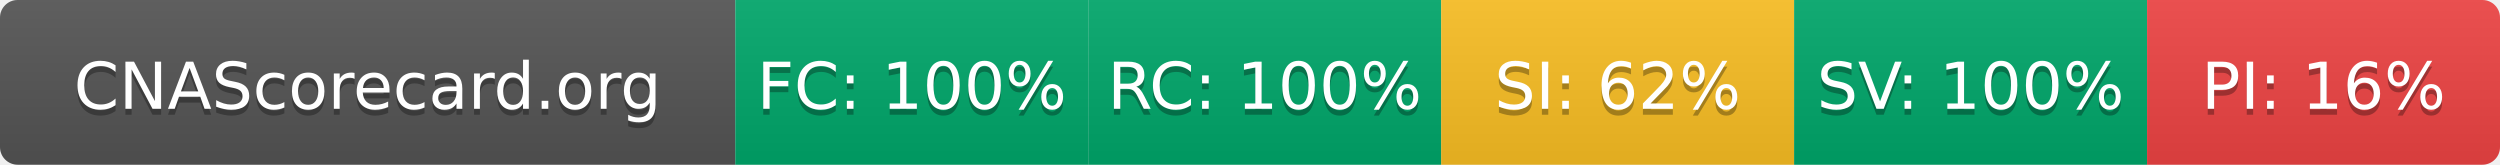
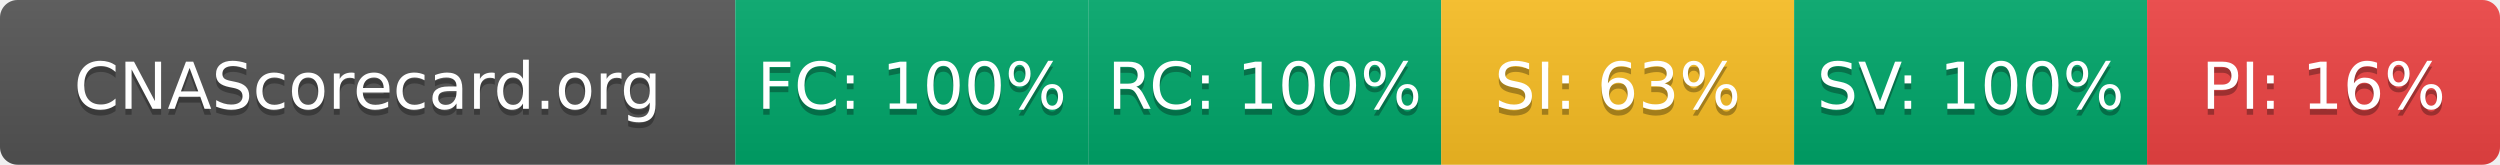
- <svg xmlns="http://www.w3.org/2000/svg" width="425" height="28" role="img" aria-label="CNAScorecard.org: FC:100% RC:100% SI:62% SV:100% PI:16%">
+ <svg xmlns="http://www.w3.org/2000/svg" width="425" height="28" role="img" aria-label="CNAScorecard.org: FC:100% RC:100% SI:63% SV:100% PI:16%">
  <linearGradient id="s" x2="0" y2="100%">
    <stop offset="0" stop-color="#bbb" stop-opacity=".1" />
    <stop offset="1" stop-opacity=".1" />
  </linearGradient>
  <clipPath id="r">
    <rect width="425" height="28" rx="3" fill="#fff" />
  </clipPath>
  <g clip-path="url(#r)">
    <rect width="125" height="28" fill="#555" />
    <rect x="125" width="60" height="28" fill="#00A86B" />
    <rect x="185" width="60" height="28" fill="#00A86B" />
    <rect x="245" width="60" height="28" fill="#FBBF24" />
    <rect x="305" width="60" height="28" fill="#00A86B" />
    <rect x="365" width="60" height="28" fill="#EF4444" />
    <rect width="425" height="28" fill="url(#s)" />
  </g>
  <g fill="#fff" text-anchor="middle" font-family="Verdana,Geneva,DejaVu Sans,sans-serif" text-rendering="geometricPrecision" font-size="110">
    <text aria-hidden="true" x="625" y="195" fill="#010101" fill-opacity=".3" transform="scale(.1)" textLength="1050">CNAScorecard.org</text>
    <text x="625" y="185" transform="scale(.1)" fill="#fff" textLength="1050">CNAScorecard.org</text>
    <text aria-hidden="true" x="1550" y="195" fill="#010101" fill-opacity=".3" transform="scale(.1)" textLength="440">FC: 100%</text>
    <text x="1550" y="185" transform="scale(.1)" fill="#fff" textLength="440">FC: 100%</text>
    <text aria-hidden="true" x="2150" y="195" fill="#010101" fill-opacity=".3" transform="scale(.1)" textLength="440">RC: 100%</text>
    <text x="2150" y="185" transform="scale(.1)" fill="#fff" textLength="440">RC: 100%</text>
-     <text aria-hidden="true" x="2750" y="195" fill="#010101" fill-opacity=".3" transform="scale(.1)" textLength="385">SI: 62%</text>
-     <text x="2750" y="185" transform="scale(.1)" fill="#fff" textLength="385">SI: 62%</text>
+     <text aria-hidden="true" x="2750" y="195" fill="#010101" fill-opacity=".3" transform="scale(.1)" textLength="385">SI: 63%</text>
+     <text x="2750" y="185" transform="scale(.1)" fill="#fff" textLength="385">SI: 63%</text>
    <text aria-hidden="true" x="3350" y="195" fill="#010101" fill-opacity=".3" transform="scale(.1)" textLength="440">SV: 100%</text>
    <text x="3350" y="185" transform="scale(.1)" fill="#fff" textLength="440">SV: 100%</text>
    <text aria-hidden="true" x="3950" y="195" fill="#010101" fill-opacity=".3" transform="scale(.1)" textLength="385">PI: 16%</text>
    <text x="3950" y="185" transform="scale(.1)" fill="#fff" textLength="385">PI: 16%</text>
  </g>
</svg>
